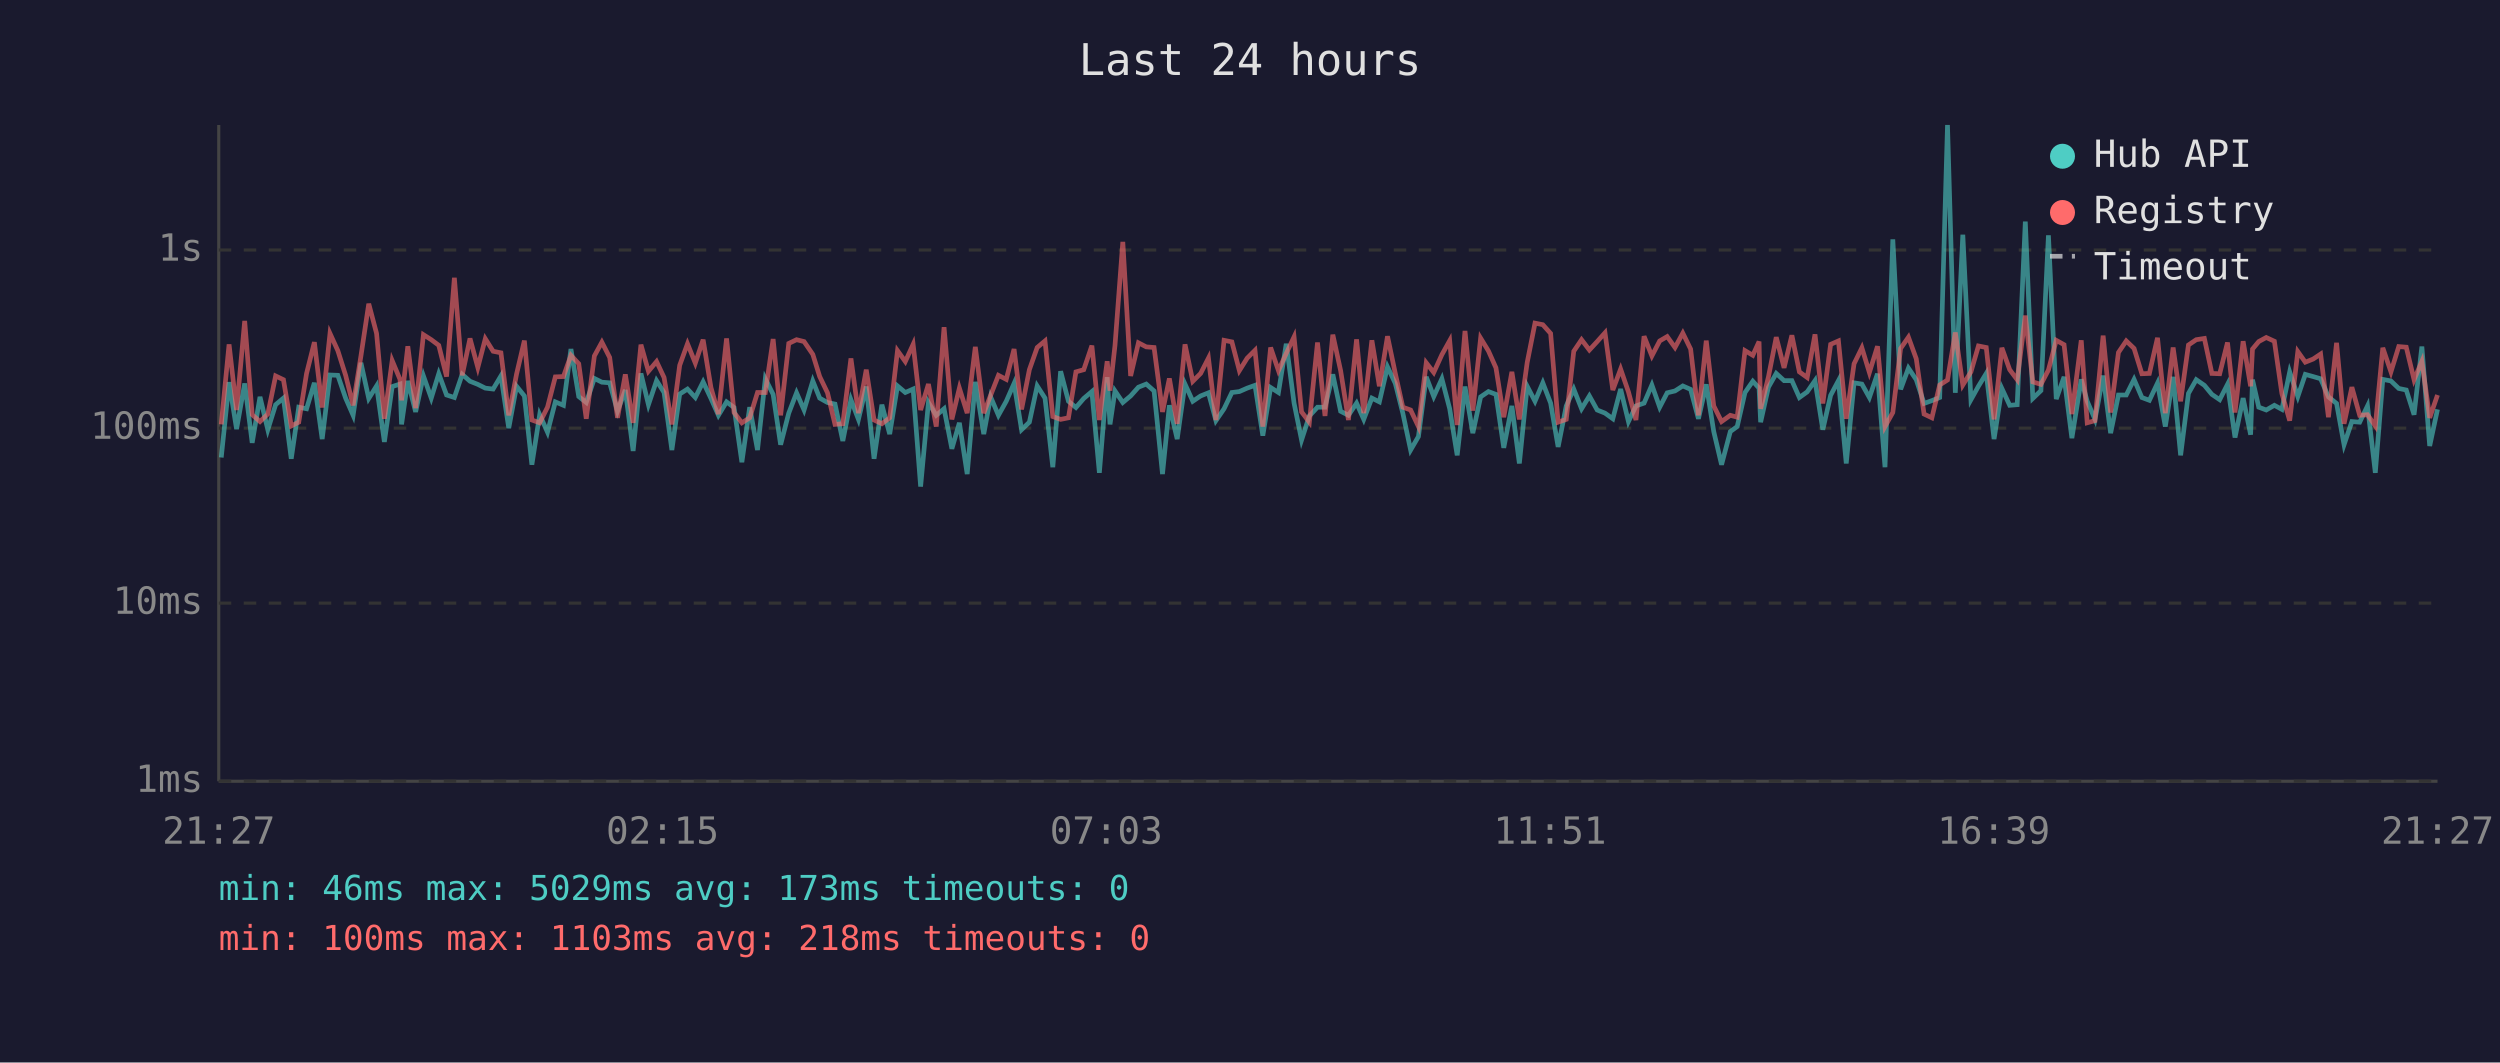
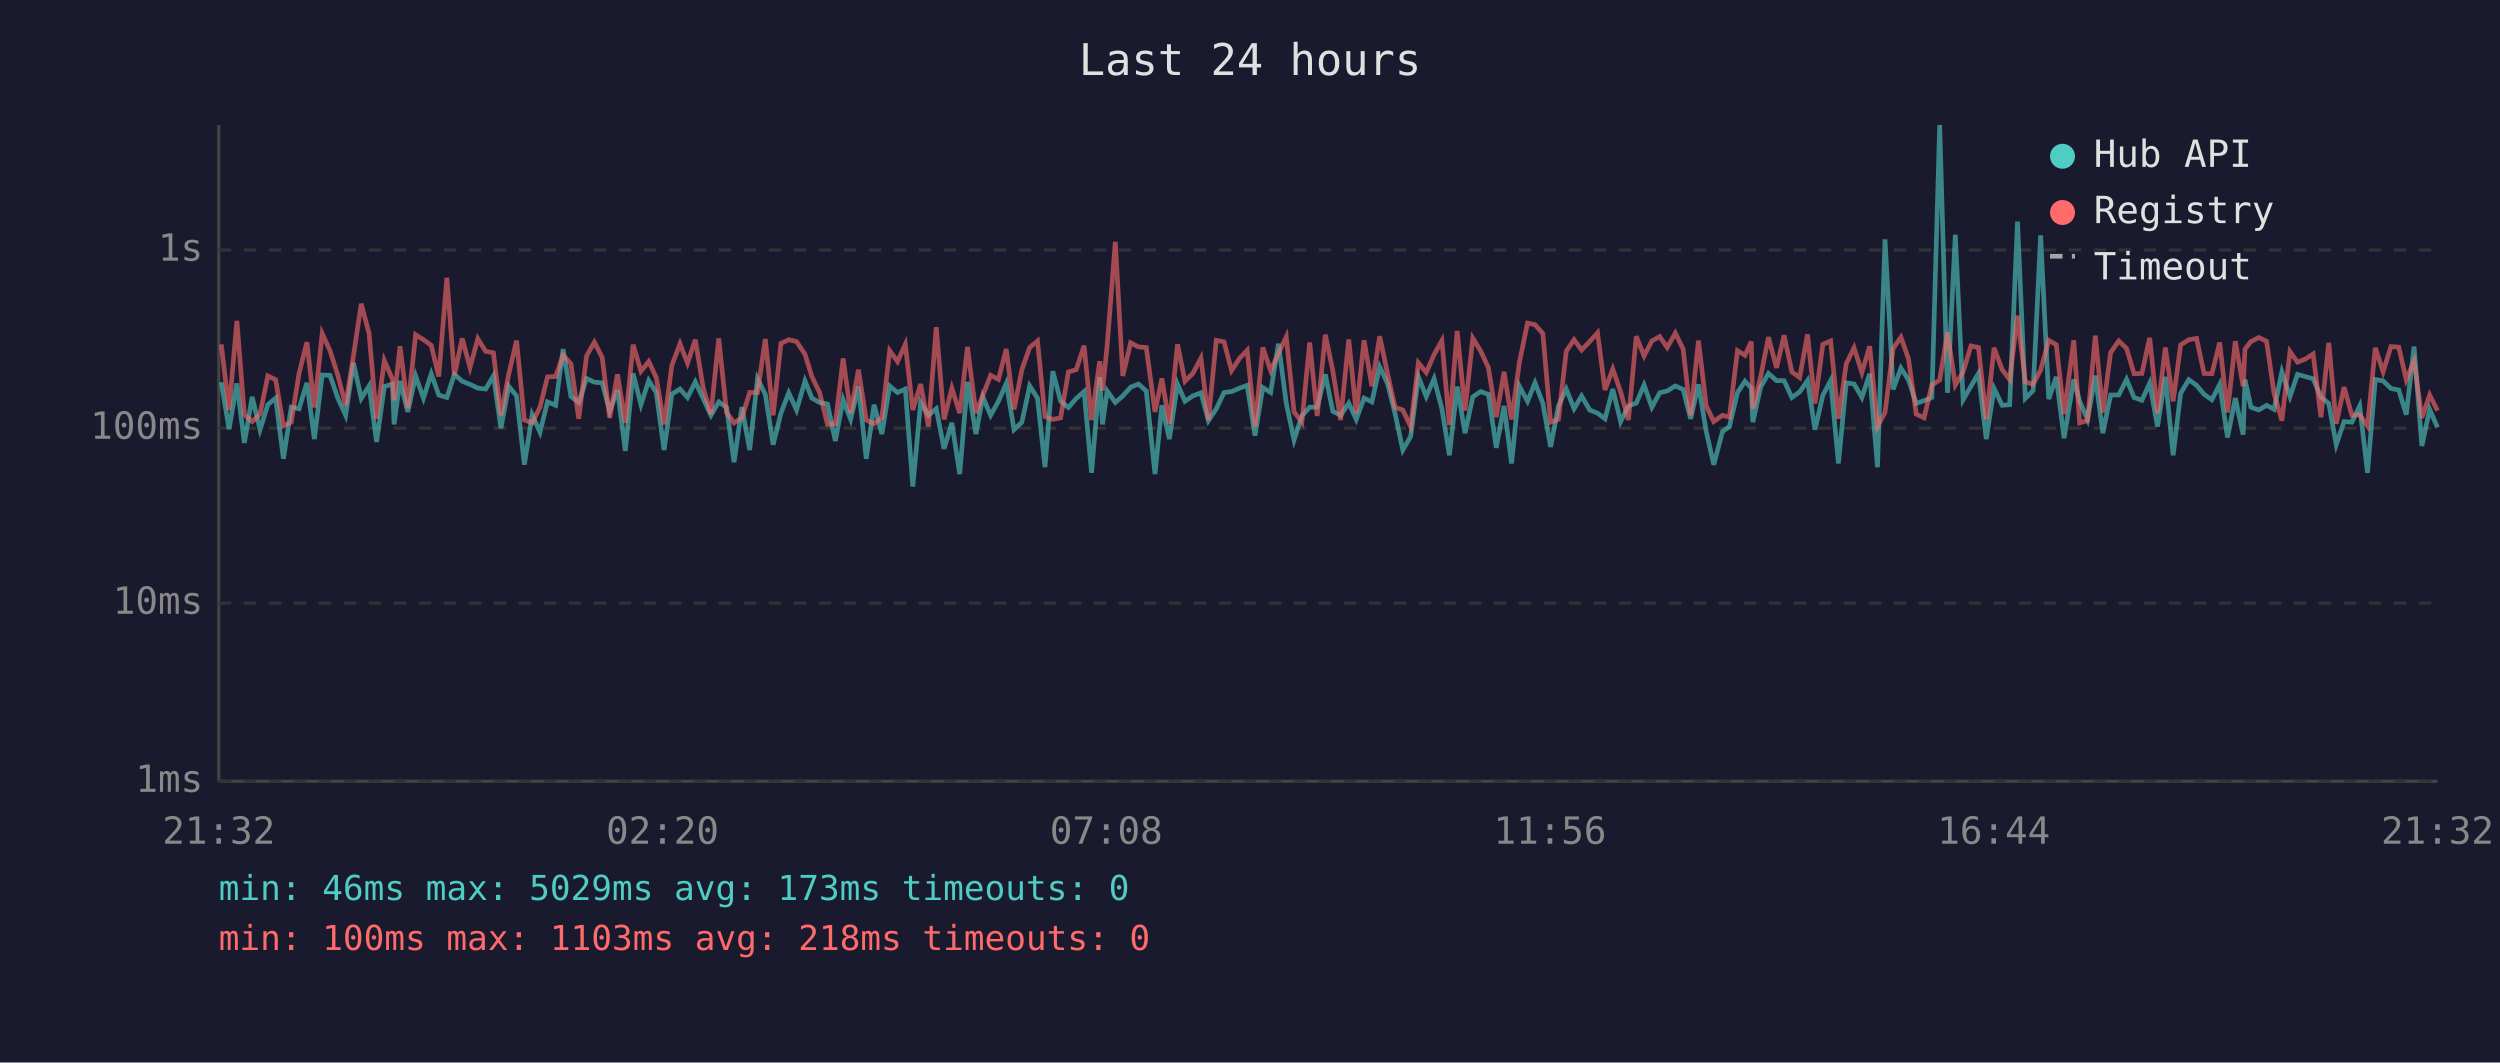
<svg xmlns="http://www.w3.org/2000/svg" viewBox="0 0 800 340" font-family="monospace" font-size="12">
  <rect width="800" height="340" fill="#1a1a2e" />
  <text x="400" y="24" fill="#e0e0e0" font-size="14" text-anchor="middle">Last 24 hours</text>
  <line x1="70" y1="40" x2="70" y2="250" stroke="#444" stroke-width="1" />
  <line x1="70" y1="250" x2="780" y2="250" stroke="#444" stroke-width="1" />
  <line x1="70" y1="250" x2="780" y2="250" stroke="#333" stroke-width="1" stroke-dasharray="4" />
  <text x="65" y="250" fill="#888" text-anchor="end" dominant-baseline="middle">1ms</text>
  <line x1="70" y1="193" x2="780" y2="193" stroke="#333" stroke-width="1" stroke-dasharray="4" />
  <text x="65" y="193" fill="#888" text-anchor="end" dominant-baseline="middle">10ms</text>
  <line x1="70" y1="137" x2="780" y2="137" stroke="#333" stroke-width="1" stroke-dasharray="4" />
  <text x="65" y="137" fill="#888" text-anchor="end" dominant-baseline="middle">100ms</text>
  <line x1="70" y1="80" x2="780" y2="80" stroke="#333" stroke-width="1" stroke-dasharray="4" />
  <text x="65" y="80" fill="#888" text-anchor="end" dominant-baseline="middle">1s</text>
-   <text x="70" y="270" fill="#888" text-anchor="middle">21:27</text>
-   <text x="212" y="270" fill="#888" text-anchor="middle">02:15</text>
-   <text x="354" y="270" fill="#888" text-anchor="middle">07:03</text>
-   <text x="496" y="270" fill="#888" text-anchor="middle">11:51</text>
-   <text x="638" y="270" fill="#888" text-anchor="middle">16:39</text>
-   <text x="780" y="270" fill="#888" text-anchor="middle">21:27</text>
-   <polyline points="70.8,146.4 73.3,122.3 75.7,137.3 78.3,122.7 80.7,141.7 83.2,127.0 85.7,137.5 88.2,129.5 90.7,127.4 93.2,146.8 95.6,130.3 98.1,130.8 100.6,122.5 103.1,140.5 105.6,120.0 108.1,120.1 110.6,127.4 113.0,132.9 115.5,116.1 118.0,127.5 120.5,123.5 123.0,141.4 125.5,123.7 128.0,122.9 128.5,135.8 130.5,121.9 133.0,131.8 135.5,120.3 138.0,127.4 140.4,119.6 142.9,126.4 145.4,127.2 147.9,119.8 150.4,122.0 152.9,123.0 155.3,124.2 157.8,124.5 160.3,120.3 162.8,137.0 165.3,123.6 167.8,126.7 170.2,148.7 172.7,132.7 175.2,138.3 177.7,128.6 180.3,129.7 182.7,111.7 185.2,126.9 187.6,128.8 190.2,121.1 192.6,122.3 195.1,122.5 197.6,131.6 200.1,124.8 202.6,144.3 205.1,119.5 207.5,129.5 210.1,121.8 212.5,125.6 215.0,144.0 217.5,126.1 220.0,124.5 222.5,127.2 225.0,122.2 227.5,127.5 229.9,132.9 232.5,128.6 234.9,130.4 237.4,147.9 239.9,130.3 242.4,144.0 244.9,121.2 247.4,126.2 249.8,142.3 252.4,132.2 254.9,125.7 257.3,131.2 260.1,121.9 262.3,127.4 264.8,128.8 267.2,129.3 269.7,141.1 272.3,127.9 274.7,134.2 277.2,123.7 279.7,146.8 282.2,129.5 284.7,138.9 287.2,123.5 289.7,125.6 292.2,124.5 294.6,155.7 297.1,128.8 299.6,132.9 302.1,130.8 304.6,143.6 307.0,135.3 309.5,151.7 312.1,122.2 314.8,138.9 317.0,127.0 319.5,132.9 322.0,128.4 324.5,122.7 326.9,137.5 329.4,135.1 331.9,123.5 334.4,127.4 336.9,149.5 339.4,118.8 341.9,128.4 344.3,130.4 346.8,127.5 349.4,125.3 351.8,151.3 354.3,120.7 355.2,135.8 356.8,125.1 359.3,128.8 361.8,126.7 364.3,123.9 366.8,122.9 369.3,125.1 372.0,151.7 374.2,129.7 376.7,140.5 379.2,122.9 381.7,128.4 384.2,126.7 386.7,125.7 389.1,134.6 391.7,130.8 394.2,125.6 396.6,125.3 399.1,124.2 401.6,123.3 404.1,139.4 406.6,124.0 409.1,125.6 411.6,110.0 414.1,129.0 416.5,140.8 419.0,133.1 421.6,130.3 424.0,130.3 426.5,119.8 429.0,131.6 431.5,132.9 434.1,129.0 436.4,134.2 439.0,127.4 441.4,128.6 444.0,117.4 446.5,122.7 448.9,132.2 451.4,144.0 453.9,139.7 456.4,120.6 458.8,126.9 461.4,121.2 463.9,130.8 466.3,145.7 468.8,123.7 471.3,138.6 473.8,127.0 476.3,125.3 478.7,126.2 481.2,143.3 483.8,129.9 486.2,148.3 488.7,123.6 491.2,128.4 493.7,122.5 496.2,129.0 498.6,143.0 501.2,129.9 503.6,124.5 506.1,130.8 508.6,126.7 511.1,131.2 513.6,132.2 516.1,134.0 518.6,124.5 521.1,134.9 523.5,129.9 526.1,129.0 528.6,123.2 531.1,130.3 533.5,125.7 536.0,125.1 538.5,123.5 541.0,124.6 543.5,134.0 546.0,123.0 548.4,138.1 550.9,148.7 553.7,138.1 555.9,136.5 558.4,125.6 560.9,122.0 562.9,124.2 563.4,135.1 565.9,123.9 568.4,119.5 570.9,121.8 573.4,121.8 575.8,127.2 578.3,125.4 580.8,121.8 583.3,137.5 585.8,126.5 588.3,121.8 590.8,148.3 593.3,122.5 595.8,122.9 598.2,127.2 600.8,119.6 603.2,149.5 605.7,76.6 608.2,124.6 610.7,117.8 613.2,121.5 615.7,129.1 618.2,128.2 620.7,127.2 623.2,40.0 625.7,125.7 628.1,75.1 630.7,127.9 633.1,123.6 635.6,119.5 638.1,140.5 640.6,124.3 643.1,129.7 645.5,129.5 648.1,70.9 650.5,127.5 653.1,125.0 655.5,75.3 658.0,127.7 660.5,120.6 663.0,140.2 666.0,121.4 667.9,128.4 670.4,134.2 673.0,120.2 675.4,138.6 677.9,126.4 680.4,126.4 682.9,121.4 685.4,127.2 687.8,128.1 690.4,122.6 692.9,136.5 695.4,120.6 697.8,145.7 700.3,125.9 702.8,121.5 705.4,123.3 707.8,126.2 710.3,127.9 712.8,123.0 715.2,140.0 717.8,127.4 720.2,139.1 720.8,121.5 722.8,130.3 725.2,131.2 727.8,129.7 730.2,131.0 732.7,119.0 735.3,126.9 737.7,119.8 740.2,120.5 742.6,121.2 745.1,127.0 747.7,129.1 750.1,142.3 752.6,134.9 755.1,135.1 757.6,129.9 760.1,151.3 762.5,121.4 765.1,121.9 767.6,124.3 770.0,124.8 772.5,132.7 775.0,110.9 777.5,142.7 780.0,131.0" fill="none" stroke="#4ecdc4" stroke-width="1.5" opacity="0.6" />
-   <polyline points="70.8,135.8 73.3,110.2 75.7,131.2 78.3,102.7 80.7,132.7 83.2,134.9 85.7,132.5 88.2,120.3 90.7,121.5 93.2,136.3 95.6,135.1 98.1,119.5 100.6,109.5 103.1,130.4 105.6,106.7 108.1,112.2 110.6,120.1 113.0,129.7 115.5,113.9 118.0,97.2 120.5,106.7 123.0,134.0 125.5,115.4 128.0,121.4 128.5,128.1 130.5,110.8 133.0,130.6 135.5,107.1 138.0,108.7 140.4,110.5 142.9,120.5 145.4,88.9 147.9,120.1 150.4,108.3 152.9,117.6 155.3,108.4 157.8,112.4 160.3,112.9 162.8,132.9 165.3,119.7 167.8,109.0 170.2,134.4 172.7,135.3 175.2,130.3 177.7,120.6 180.3,120.5 182.7,113.7 185.2,116.4 187.6,134.0 190.2,113.9 192.6,109.5 195.1,114.4 197.6,133.7 200.1,119.8 202.6,135.3 205.1,110.3 207.5,118.8 210.1,115.7 212.5,120.8 215.0,135.8 217.5,116.9 220.0,110.0 222.5,116.2 225.0,108.7 227.5,124.0 229.9,132.5 232.5,108.3 234.9,132.0 237.4,135.3 239.9,133.7 242.4,125.6 244.9,125.6 247.4,108.5 249.8,132.9 252.4,109.9 254.9,108.7 257.3,109.3 260.1,113.4 262.3,120.5 264.8,125.7 267.2,135.8 269.7,135.6 272.3,114.7 274.7,132.2 277.2,118.3 279.7,134.4 282.2,135.6 284.7,133.7 287.2,112.2 289.7,115.7 292.2,110.2 294.6,131.2 297.1,122.9 299.6,136.5 302.1,104.7 304.6,134.2 307.0,124.2 309.5,132.2 312.1,111.0 314.8,132.2 317.0,126.5 319.5,120.1 322.0,121.4 324.5,111.7 326.9,131.0 329.4,118.3 331.9,111.2 334.4,109.1 336.9,133.3 339.4,134.2 341.9,133.7 344.3,119.0 346.8,118.3 349.4,110.6 351.8,134.4 354.3,115.6 355.2,125.0 356.8,110.5 359.3,77.4 361.8,120.3 364.3,109.7 366.8,111.0 369.3,111.2 372.0,131.8 374.2,121.1 376.7,135.6 379.2,110.2 381.7,122.0 384.2,119.5 386.7,114.6 389.1,134.4 391.7,108.9 394.2,109.4 396.6,118.6 399.1,114.6 401.6,112.1 404.1,136.5 406.6,111.2 409.1,118.6 411.6,113.1 414.1,107.8 416.5,131.8 419.0,135.1 421.6,109.6 424.0,133.1 426.5,107.1 429.0,118.6 431.5,134.4 434.1,108.6 436.4,132.2 439.0,108.9 441.4,123.6 444.0,107.6 446.5,119.5 448.9,130.3 451.4,131.2 453.9,136.5 456.4,116.1 458.8,119.2 461.4,113.5 463.9,109.0 466.3,136.0 468.8,105.9 471.3,131.4 473.8,108.2 476.3,112.3 478.7,117.7 481.2,133.5 483.8,119.0 486.2,134.2 488.7,116.0 491.2,103.4 493.7,103.9 496.2,106.7 498.6,135.1 501.2,134.2 503.6,112.4 506.1,108.7 508.6,112.0 511.1,109.3 513.6,106.5 516.1,124.8 518.6,118.1 521.1,125.4 523.5,134.4 526.1,107.6 528.6,113.9 531.1,109.1 533.5,107.7 536.0,111.2 538.5,106.6 541.0,111.7 543.5,132.9 546.0,109.0 548.4,129.9 550.9,134.9 553.7,132.9 555.9,133.5 558.4,112.2 560.9,113.7 562.9,109.3 563.4,130.8 565.9,120.6 568.4,107.9 570.9,117.7 573.4,107.3 575.8,119.0 578.3,120.8 580.8,107.0 583.3,129.1 585.8,110.2 588.3,109.1 590.8,134.0 593.3,116.4 595.8,111.3 598.2,119.2 600.8,110.8 603.2,136.5 605.7,132.0 608.2,111.5 610.7,107.9 613.2,114.8 615.7,132.5 618.2,133.7 620.7,123.2 623.2,121.6 625.7,106.4 628.1,123.2 630.7,119.0 633.1,110.7 635.6,111.2 638.1,134.2 640.6,111.3 643.1,118.3 645.5,121.5 648.1,101.0 650.5,122.2 653.1,123.0 655.5,118.4 658.0,108.9 660.5,110.3 663.0,132.5 666.0,108.9 667.9,135.3 670.4,134.6 673.0,107.4 675.4,132.0 677.9,112.8 680.4,109.1 682.9,111.5 685.4,119.6 687.8,119.5 690.4,108.1 692.9,132.2 695.4,111.2 697.8,128.4 700.3,110.4 702.8,108.7 705.4,108.3 707.8,119.5 710.3,119.6 712.8,109.6 715.2,132.0 717.8,109.2 720.2,123.6 720.8,111.7 722.8,109.3 725.2,108.0 727.8,109.2 730.2,125.9 732.7,134.6 735.3,112.5 737.7,115.9 740.2,114.9 742.6,113.3 745.1,133.5 747.7,109.7 750.1,135.6 752.6,123.9 755.1,132.9 757.6,132.7 760.1,136.3 762.5,111.3 765.1,119.0 767.6,110.9 770.0,111.1 772.5,121.5 775.0,115.6 777.5,133.7 780.0,126.4" fill="none" stroke="#ff6b6b" stroke-width="1.5" opacity="0.6" />
+   <text x="70" y="270" fill="#888" text-anchor="middle">21:32</text>
+   <text x="212" y="270" fill="#888" text-anchor="middle">02:20</text>
+   <text x="354" y="270" fill="#888" text-anchor="middle">07:08</text>
+   <text x="496" y="270" fill="#888" text-anchor="middle">11:56</text>
+   <text x="638" y="270" fill="#888" text-anchor="middle">16:44</text>
+   <text x="780" y="270" fill="#888" text-anchor="middle">21:32</text>
+   <polyline points="70.8,122.3 73.3,137.3 75.8,122.7 78.2,141.7 80.7,127.0 83.2,137.5 85.7,129.5 88.2,127.4 90.7,146.8 93.2,130.3 95.7,130.8 98.2,122.5 100.6,140.5 103.1,120.0 105.6,120.1 108.1,127.4 110.6,132.9 113.1,116.1 115.6,127.5 118.1,123.5 120.5,141.4 123.0,123.7 125.6,122.9 126.1,135.8 128.0,121.9 130.5,131.8 133.0,120.3 135.5,127.4 138.0,119.6 140.4,126.4 143.0,127.2 145.4,119.8 147.9,122.0 150.4,123.0 152.9,124.2 155.4,124.5 157.9,120.3 160.3,137.0 162.8,123.6 165.3,126.7 167.8,148.7 170.3,132.7 172.8,138.3 175.2,128.6 177.8,129.7 180.2,111.7 182.7,126.9 185.2,128.8 187.7,121.1 190.2,122.3 192.7,122.5 195.1,131.6 197.6,124.8 200.1,144.3 202.6,119.5 205.1,129.5 207.6,121.8 210.0,125.6 212.5,144.0 215.0,126.1 217.6,124.5 220.0,127.2 222.5,122.2 225.0,127.5 227.5,132.9 230.0,128.6 232.5,130.4 234.9,147.9 237.4,130.3 239.9,144.0 242.4,121.2 244.9,126.2 247.4,142.3 249.9,132.2 252.4,125.7 254.9,131.2 257.6,121.9 259.8,127.4 262.3,128.8 264.8,129.3 267.3,141.1 269.8,127.9 272.2,134.2 274.7,123.7 277.2,146.8 279.7,129.5 282.2,138.9 284.7,123.5 287.2,125.6 289.7,124.5 292.1,155.7 294.6,128.8 297.1,132.9 299.6,130.8 302.1,143.6 304.6,135.3 307.1,151.7 309.6,122.2 312.3,138.9 314.5,127.0 317.0,132.9 319.5,128.4 322.0,122.7 324.5,137.5 327.0,135.1 329.5,123.5 332.0,127.4 334.4,149.5 336.9,118.8 339.4,128.4 341.9,130.4 344.4,127.5 346.9,125.3 349.3,151.3 351.9,120.7 352.8,135.8 354.3,125.1 356.9,128.8 359.3,126.7 361.8,123.9 364.3,122.9 366.8,125.1 369.6,151.7 371.8,129.7 374.2,140.5 376.8,122.9 379.2,128.4 381.7,126.7 384.3,125.7 386.7,134.6 389.2,130.8 391.7,125.6 394.1,125.3 396.7,124.2 399.1,123.3 401.6,139.4 404.1,124.0 406.6,125.6 409.1,110.0 411.6,129.0 414.1,140.8 416.6,133.1 419.1,130.3 421.5,130.3 424.1,119.8 426.5,131.6 429.0,132.9 431.6,129.0 434.0,134.2 436.5,127.4 439.0,128.6 441.5,117.4 444.0,122.7 446.4,132.2 448.9,144.0 451.4,139.7 453.9,120.6 456.4,126.9 458.9,121.2 461.4,130.8 463.8,145.7 466.3,123.7 468.8,138.6 471.3,127.0 473.8,125.3 476.3,126.2 478.8,143.3 481.3,129.9 483.7,148.3 486.2,123.6 488.8,128.4 491.2,122.5 493.7,129.0 496.2,143.0 498.7,129.9 501.2,124.5 503.7,130.8 506.1,126.7 508.7,131.2 511.2,132.2 513.6,134.0 516.1,124.5 518.6,134.9 521.1,129.9 523.6,129.0 526.1,123.2 528.6,130.3 531.1,125.7 533.5,125.1 536.1,123.5 538.6,124.6 541.0,134.0 543.5,123.0 546.0,138.1 548.4,148.7 551.2,138.1 553.4,136.5 556.0,125.6 558.4,122.0 560.4,124.2 560.9,135.1 563.4,123.9 565.9,119.5 568.5,121.8 570.9,121.8 573.4,127.2 575.9,125.4 578.4,121.8 580.8,137.5 583.3,126.5 585.8,121.8 588.3,148.3 590.8,122.5 593.3,122.9 595.8,127.2 598.3,119.6 600.8,149.5 603.2,76.6 605.8,124.6 608.3,117.8 610.7,121.5 613.2,129.1 615.7,128.2 618.2,127.2 620.7,40.0 623.2,125.7 625.7,75.1 628.2,127.9 630.7,123.6 633.1,119.5 635.6,140.5 638.1,124.3 640.7,129.7 643.1,129.5 645.6,70.9 648.1,127.5 650.6,125.0 653.0,75.3 655.6,127.7 658.0,120.6 660.5,140.2 663.6,121.4 665.5,128.4 668.0,134.2 670.5,120.2 672.9,138.6 675.4,126.4 678.0,126.4 680.5,121.4 682.9,127.2 685.4,128.1 687.9,122.6 690.4,136.5 692.9,120.6 695.4,145.7 697.8,125.9 700.4,121.5 702.9,123.3 705.3,126.2 707.8,127.9 710.3,123.0 712.8,140.0 715.3,127.4 717.8,139.1 718.4,121.5 720.3,130.3 722.8,131.2 725.3,129.7 727.7,131.0 730.2,119.0 732.8,126.9 735.2,119.8 737.7,120.5 740.2,121.2 742.7,127.0 745.2,129.1 747.6,142.3 750.1,134.9 752.6,135.1 755.1,129.9 757.6,151.3 760.1,121.4 762.6,121.9 765.1,124.3 767.6,124.8 770.0,132.7 772.5,110.9 775.0,142.7 777.5,131.0 780.0,136.8" fill="none" stroke="#4ecdc4" stroke-width="1.5" opacity="0.6" />
+   <polyline points="70.8,110.2 73.3,131.2 75.8,102.7 78.2,132.7 80.7,134.9 83.2,132.5 85.7,120.3 88.2,121.5 90.7,136.3 93.2,135.1 95.7,119.5 98.2,109.5 100.6,130.4 103.1,106.7 105.6,112.2 108.1,120.1 110.6,129.7 113.1,113.9 115.6,97.2 118.1,106.7 120.5,134.0 123.0,115.4 125.6,121.4 126.1,128.1 128.0,110.8 130.5,130.6 133.0,107.1 135.5,108.7 138.0,110.5 140.4,120.5 143.0,88.9 145.4,120.1 147.9,108.3 150.4,117.6 152.9,108.4 155.4,112.4 157.9,112.9 160.3,132.9 162.8,119.7 165.3,109.0 167.8,134.4 170.3,135.3 172.8,130.3 175.2,120.6 177.8,120.5 180.2,113.7 182.7,116.4 185.2,134.0 187.7,113.9 190.2,109.5 192.7,114.4 195.1,133.7 197.6,119.8 200.1,135.3 202.6,110.3 205.1,118.8 207.6,115.7 210.0,120.8 212.5,135.8 215.0,116.9 217.6,110.0 220.0,116.2 222.5,108.7 225.0,124.0 227.5,132.5 230.0,108.3 232.5,132.0 234.9,135.3 237.4,133.7 239.9,125.6 242.4,125.6 244.9,108.5 247.4,132.9 249.9,109.9 252.4,108.7 254.9,109.3 257.6,113.4 259.8,120.5 262.3,125.7 264.8,135.8 267.3,135.6 269.8,114.7 272.2,132.2 274.7,118.3 277.2,134.4 279.7,135.6 282.2,133.7 284.7,112.2 287.2,115.7 289.7,110.2 292.1,131.2 294.6,122.9 297.1,136.5 299.6,104.7 302.1,134.2 304.6,124.2 307.1,132.2 309.6,111.0 312.3,132.2 314.5,126.5 317.0,120.1 319.5,121.4 322.0,111.7 324.5,131.0 327.0,118.3 329.5,111.2 332.0,109.1 334.4,133.3 336.9,134.2 339.4,133.7 341.9,119.0 344.4,118.3 346.9,110.6 349.3,134.4 351.9,115.6 352.8,125.0 354.3,110.5 356.9,77.4 359.3,120.3 361.8,109.7 364.3,111.0 366.8,111.2 369.6,131.8 371.8,121.1 374.2,135.6 376.8,110.2 379.2,122.0 381.7,119.5 384.3,114.6 386.7,134.4 389.2,108.9 391.7,109.4 394.1,118.6 396.7,114.6 399.1,112.1 401.6,136.5 404.1,111.2 406.6,118.6 409.1,113.1 411.6,107.8 414.1,131.8 416.6,135.1 419.1,109.6 421.5,133.1 424.1,107.1 426.5,118.6 429.0,134.4 431.6,108.6 434.0,132.2 436.5,108.9 439.0,123.6 441.5,107.6 444.0,119.5 446.4,130.3 448.9,131.2 451.4,136.5 453.9,116.1 456.4,119.2 458.9,113.5 461.4,109.0 463.8,136.0 466.3,105.9 468.8,131.4 471.3,108.2 473.8,112.3 476.3,117.7 478.8,133.5 481.3,119.0 483.7,134.2 486.2,116.0 488.8,103.4 491.2,103.9 493.7,106.7 496.2,135.1 498.7,134.2 501.2,112.4 503.7,108.7 506.1,112.0 508.7,109.3 511.2,106.5 513.6,124.8 516.1,118.1 518.6,125.4 521.1,134.4 523.6,107.6 526.1,113.9 528.6,109.1 531.1,107.7 533.5,111.2 536.1,106.6 538.6,111.7 541.0,132.9 543.5,109.0 546.0,129.9 548.4,134.9 551.2,132.9 553.4,133.5 556.0,112.2 558.4,113.7 560.4,109.3 560.9,130.8 563.4,120.6 565.9,107.9 568.5,117.7 570.9,107.3 573.4,119.0 575.9,120.8 578.4,107.0 580.8,129.1 583.3,110.2 585.8,109.1 588.3,134.0 590.8,116.4 593.3,111.3 595.8,119.2 598.3,110.8 600.8,136.5 603.2,132.0 605.8,111.5 608.3,107.9 610.7,114.8 613.2,132.5 615.7,133.7 618.2,123.2 620.7,121.6 623.2,106.4 625.7,123.2 628.2,119.0 630.7,110.7 633.1,111.2 635.6,134.2 638.1,111.3 640.7,118.3 643.1,121.5 645.6,101.0 648.1,122.2 650.6,123.0 653.0,118.4 655.6,108.9 658.0,110.3 660.5,132.5 663.6,108.9 665.5,135.3 668.0,134.6 670.5,107.4 672.9,132.0 675.4,112.8 678.0,109.1 680.5,111.5 682.9,119.6 685.4,119.5 687.9,108.1 690.4,132.2 692.9,111.2 695.4,128.4 697.8,110.4 700.4,108.7 702.9,108.3 705.3,119.5 707.8,119.6 710.3,109.6 712.8,132.0 715.3,109.2 717.8,123.6 718.4,111.7 720.3,109.3 722.8,108.0 725.3,109.2 727.7,125.9 730.2,134.6 732.8,112.5 735.2,115.9 737.7,114.9 740.2,113.3 742.7,133.5 745.2,109.7 747.6,135.6 750.1,123.9 752.6,132.9 755.1,132.7 757.6,136.3 760.1,111.3 762.6,119.0 765.1,110.9 767.6,111.1 770.0,121.5 772.5,115.6 775.0,133.7 777.5,126.4 780.0,131.4" fill="none" stroke="#ff6b6b" stroke-width="1.5" opacity="0.6" />
  <circle cx="660" cy="50" r="4" fill="#4ecdc4" />
  <text x="670" y="50" fill="#e0e0e0" dominant-baseline="middle">Hub API</text>
  <circle cx="660" cy="68" r="4" fill="#ff6b6b" />
  <text x="670" y="68" fill="#e0e0e0" dominant-baseline="middle">Registry</text>
  <line x1="656" y1="82" x2="664" y2="82" stroke="#e0e0e0" stroke-width="1.5" stroke-dasharray="4,3" opacity="0.7" />
  <text x="670" y="86" fill="#e0e0e0" dominant-baseline="middle">Timeout</text>
  <text x="70" y="288" fill="#4ecdc4" font-size="11">min: 46ms  max: 5029ms  avg: 173ms  timeouts: 0</text>
  <text x="70" y="304" fill="#ff6b6b" font-size="11">min: 100ms  max: 1103ms  avg: 218ms  timeouts: 0</text>
</svg>
